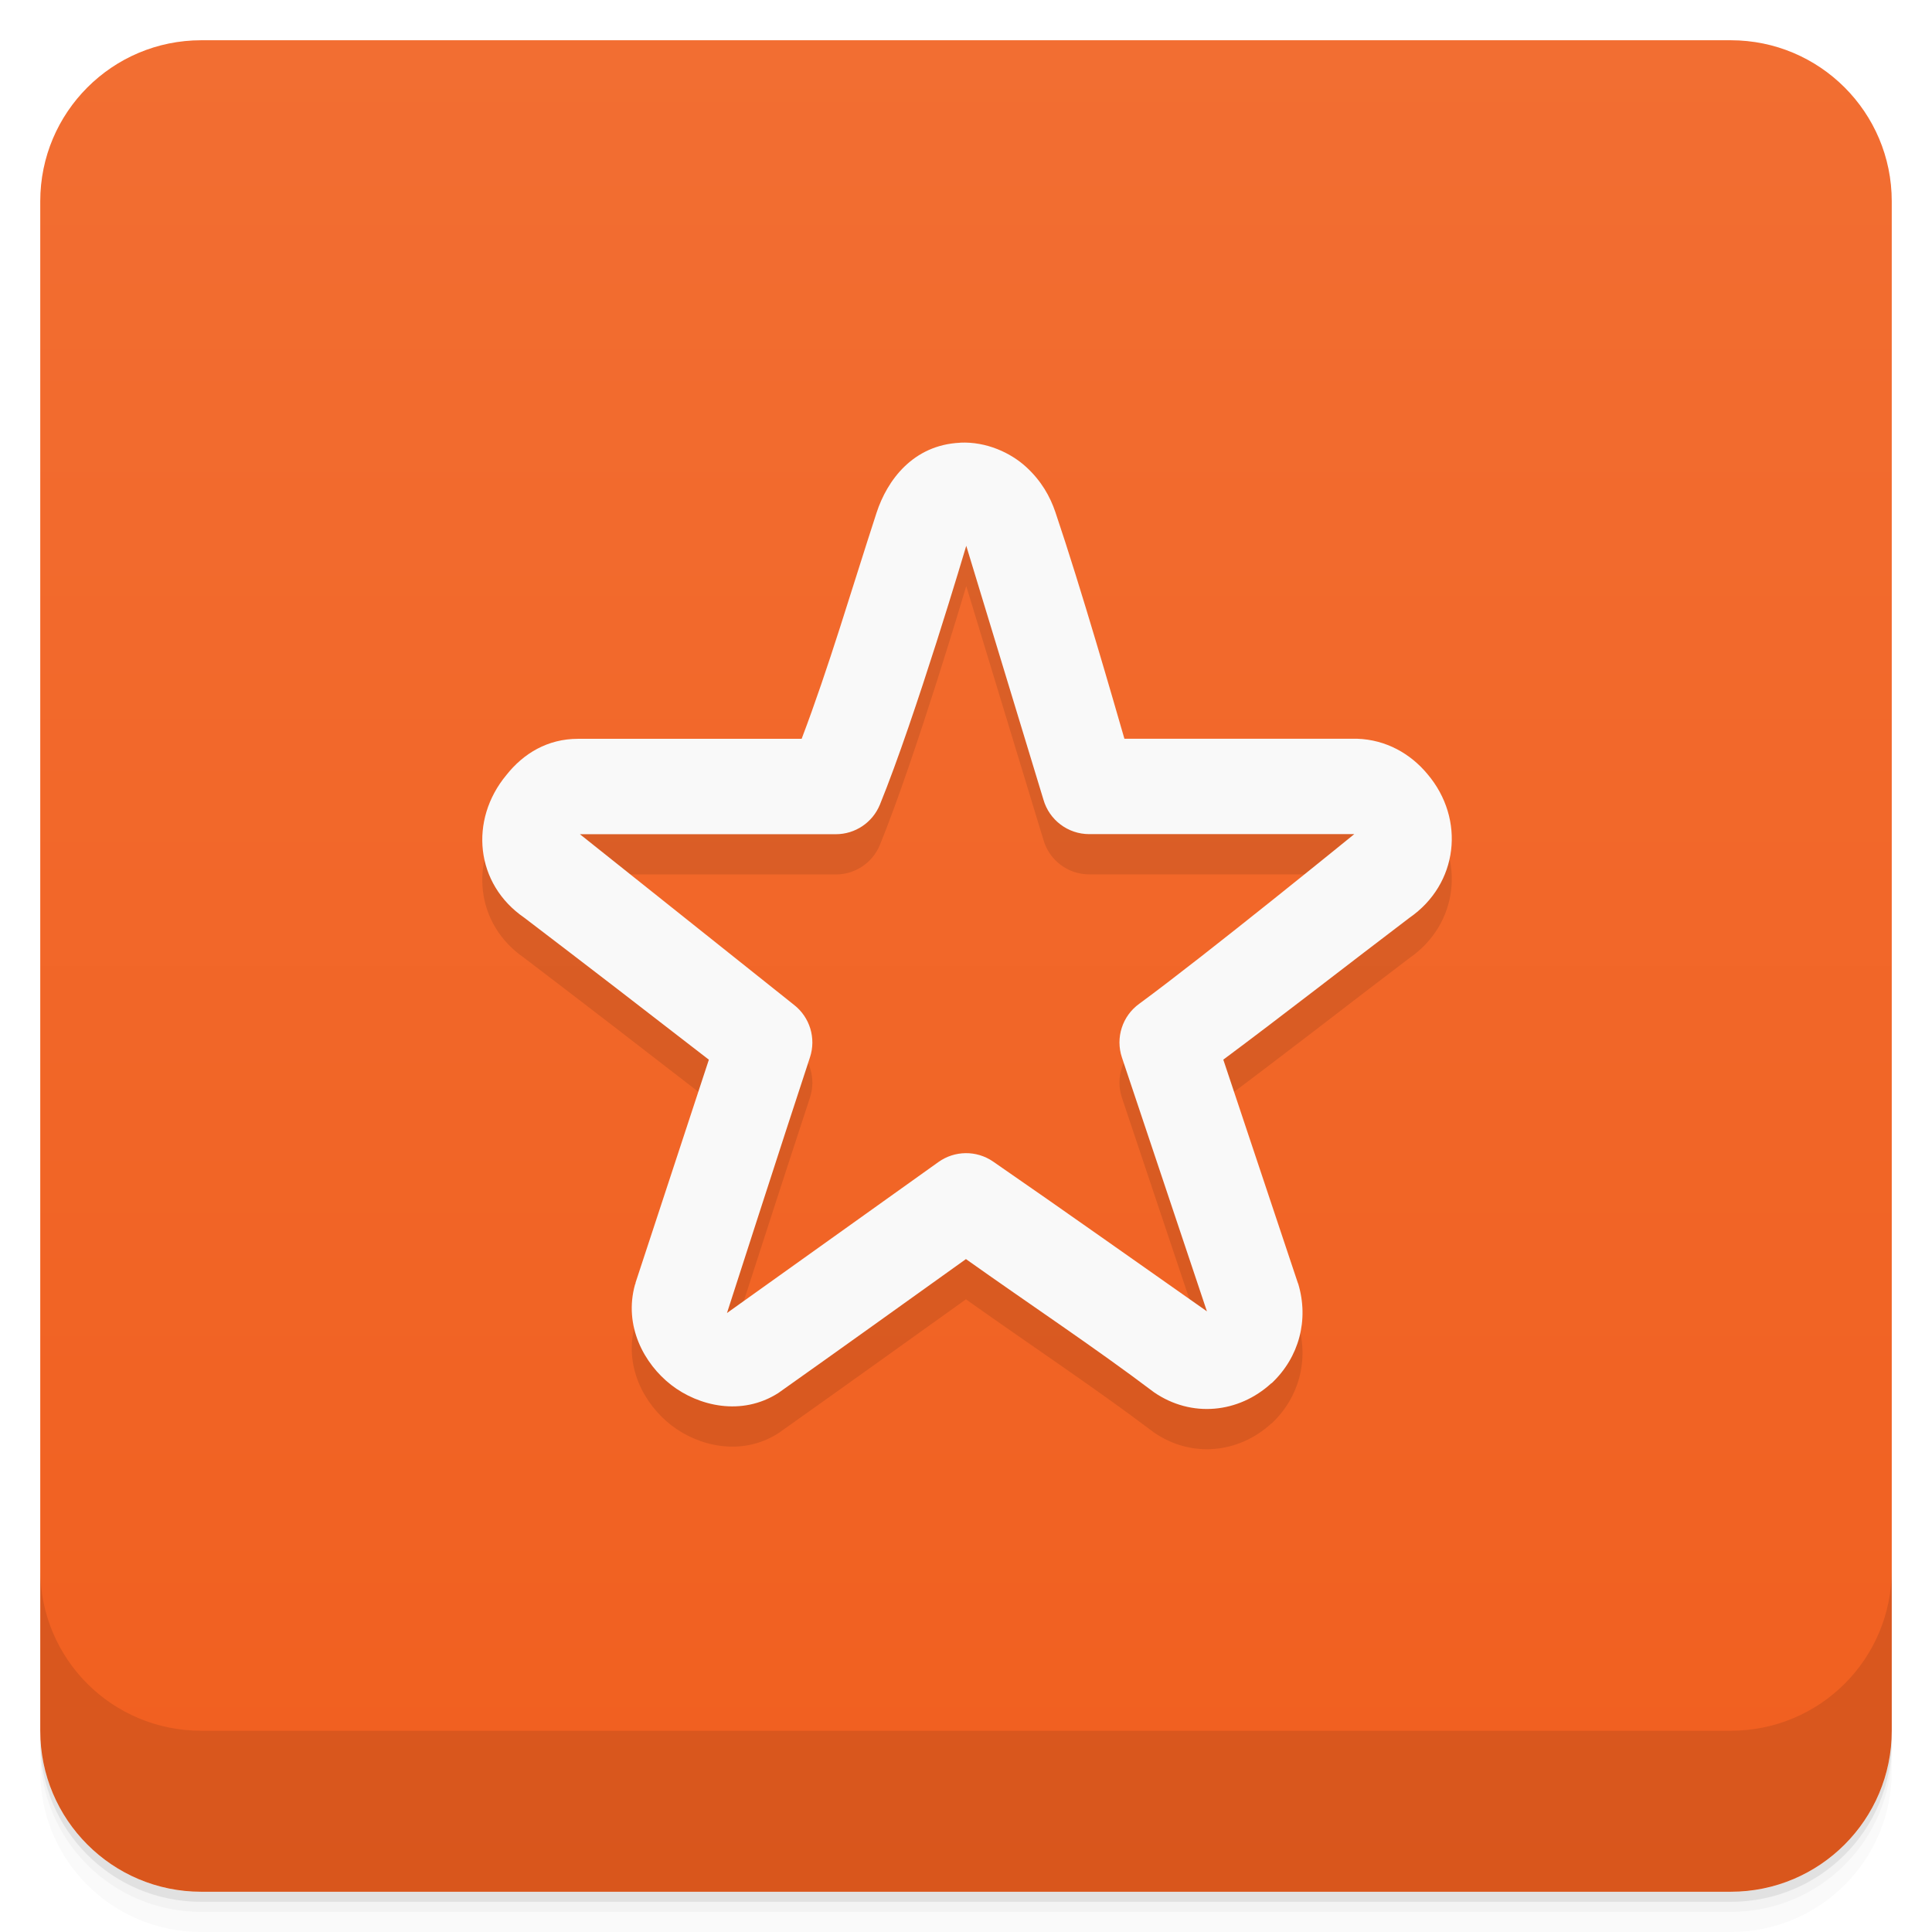
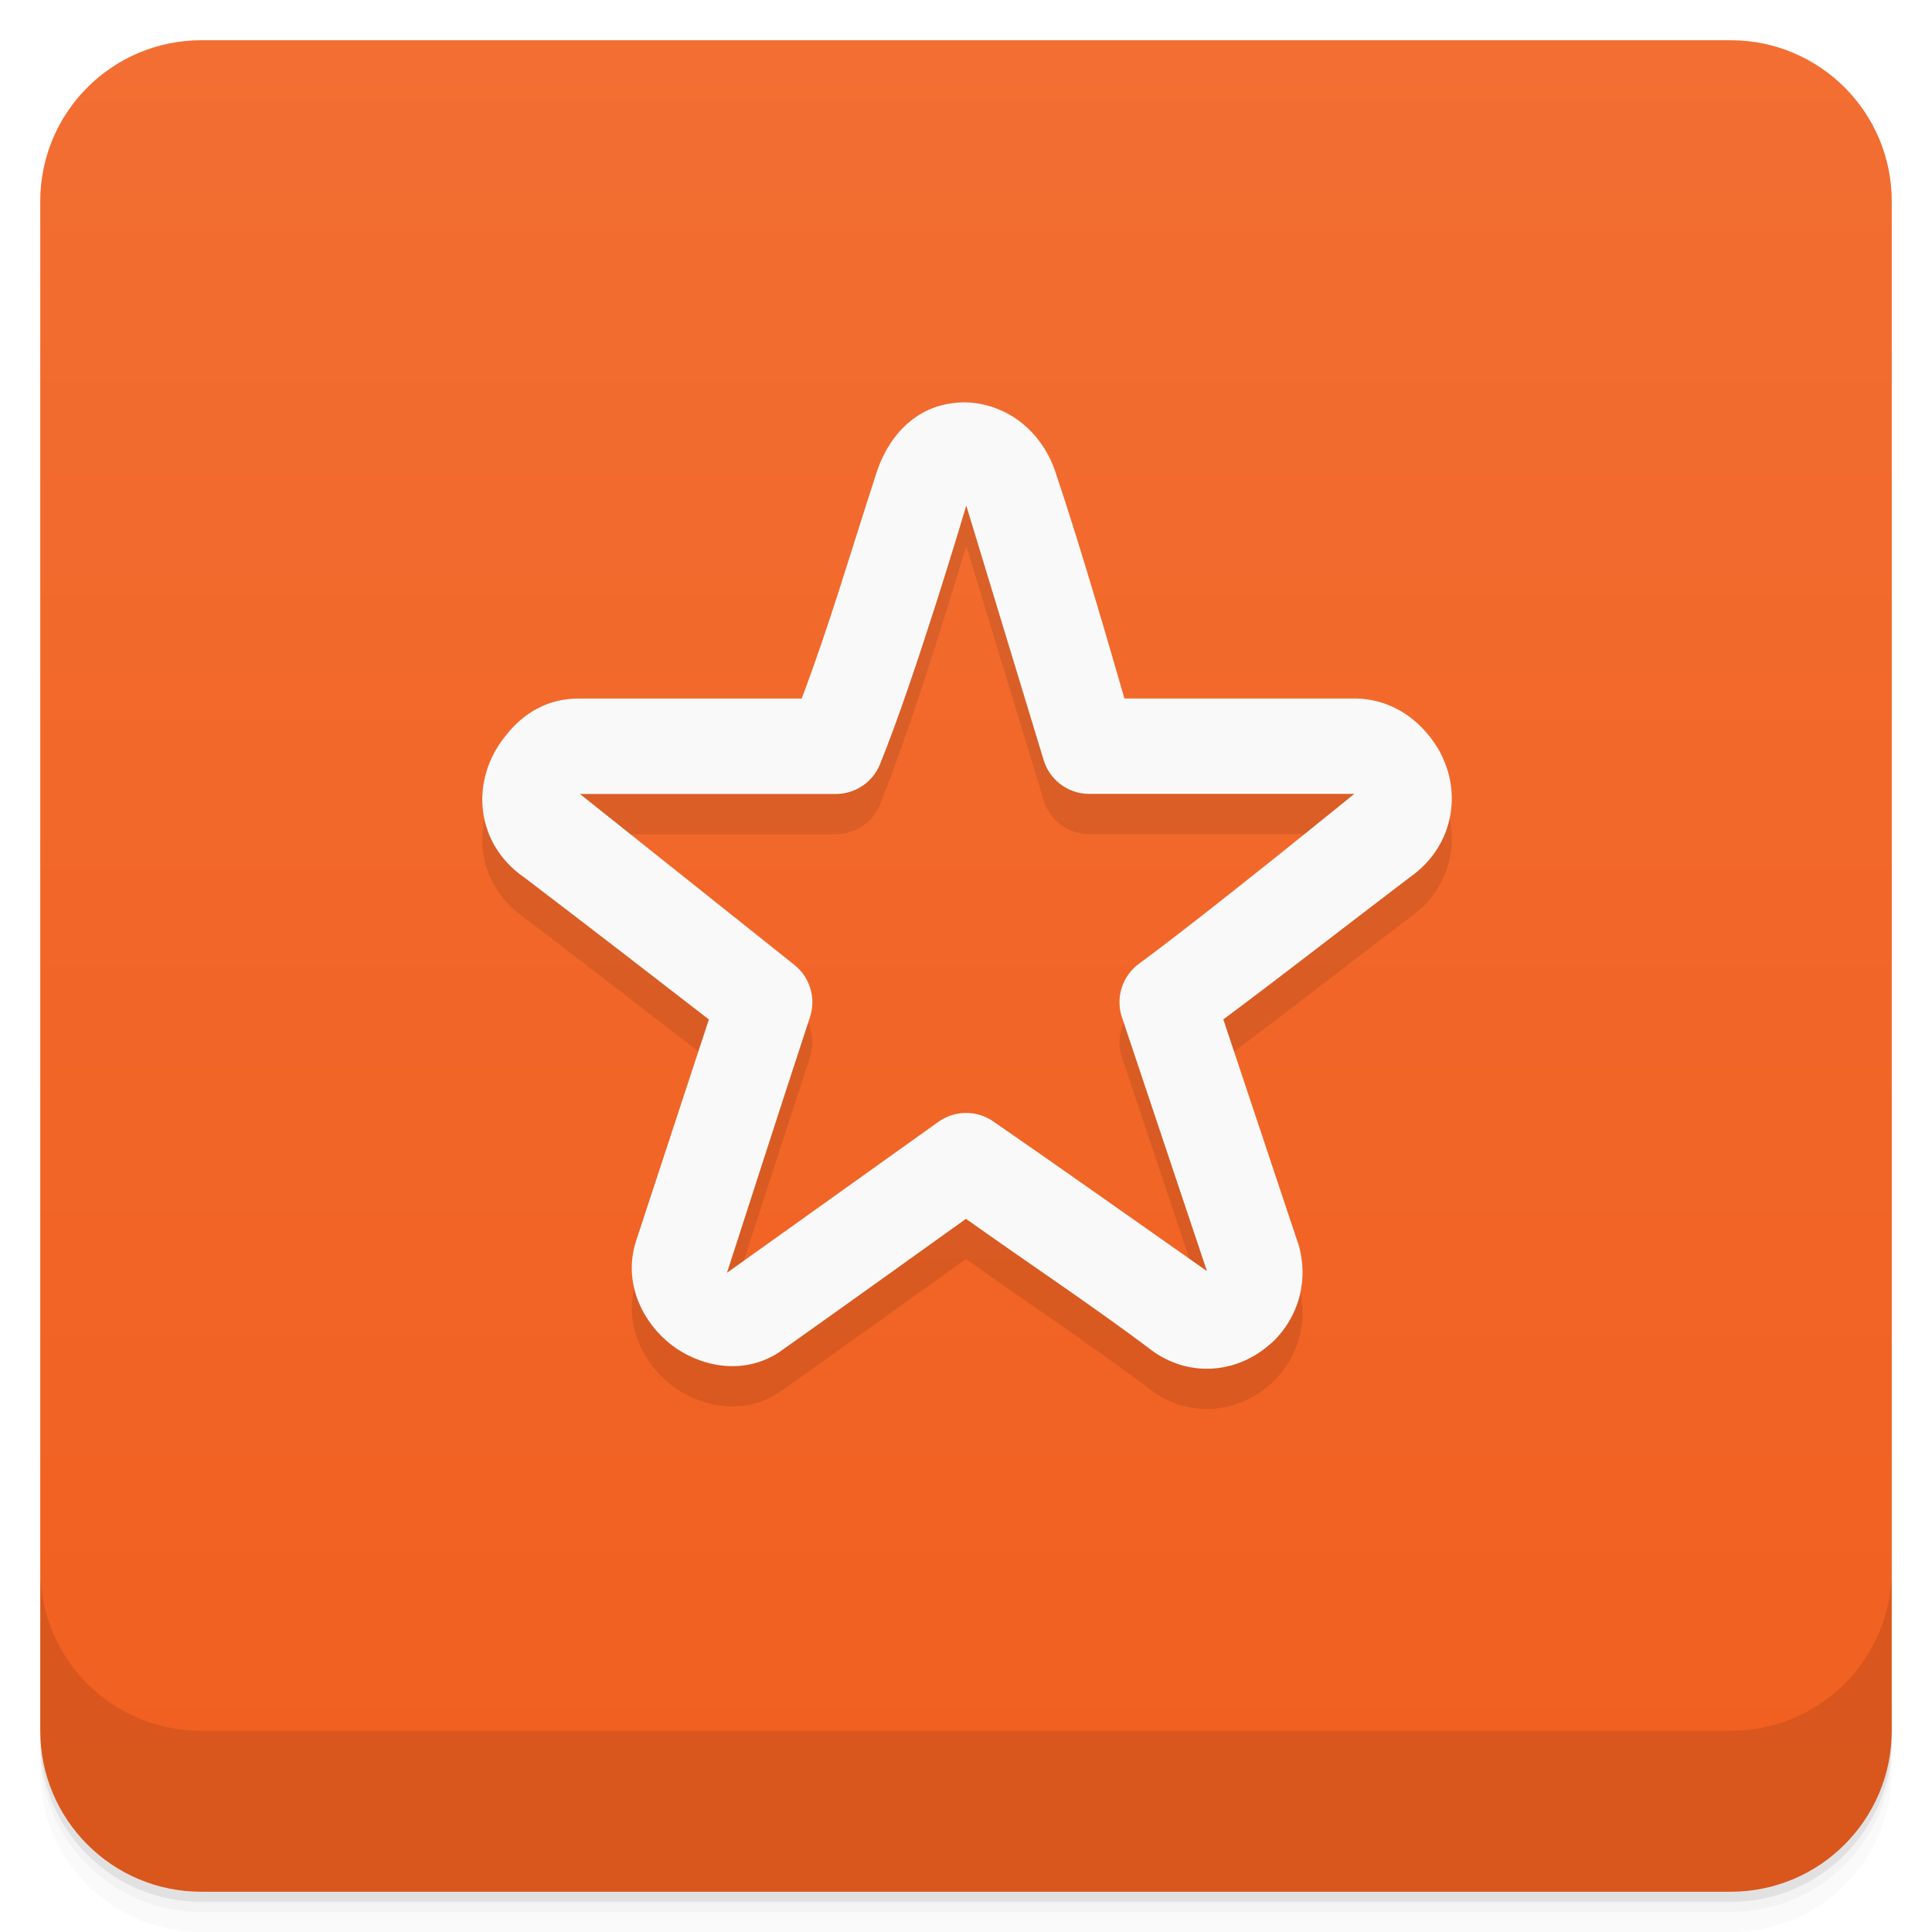
<svg xmlns="http://www.w3.org/2000/svg" version="1.1" viewBox="0 0 48 48">
  <defs>
    <linearGradient id="linearGradient3764" x1="1" x2="47" gradientTransform="translate(-48 .0022147)" gradientUnits="userSpaceOnUse">
      <stop stop-color="#f15f1f" offset="0" />
      <stop stop-color="#f26e32" offset="1" />
    </linearGradient>
  </defs>
  <path d="m1 43v0.25c0 2.216 1.784 4 4 4h38c2.216 0 4-1.784 4-4v-0.25c0 2.216-1.784 4-4 4h-38c-2.216 0-4-1.784-4-4zm0 0.5v0.5c0 2.216 1.784 4 4 4h38c2.216 0 4-1.784 4-4v-0.5c0 2.216-1.784 4-4 4h-38c-2.216 0-4-1.784-4-4z" opacity=".02" />
  <path d="m1 43.25v0.25c0 2.216 1.784 4 4 4h38c2.216 0 4-1.784 4-4v-0.25c0 2.216-1.784 4-4 4h-38c-2.216 0-4-1.784-4-4z" opacity=".05" />
  <path d="m1 43v0.25c0 2.216 1.784 4 4 4h38c2.216 0 4-1.784 4-4v-0.25c0 2.216-1.784 4-4 4h-38c-2.216 0-4-1.784-4-4z" opacity=".1" />
  <rect transform="rotate(-90)" x="-47" y="1" width="46" height="46" rx="4" fill="url(#linearGradient3764)" />
  <g transform="translate(0 -1004.4)">
    <path d="m1 1043.4v4c0 2.216 1.784 4 4 4h38c2.216 0 4-1.784 4-4v-4c0 2.216-1.784 4-4 4h-38c-2.216 0-4-1.784-4-4z" opacity=".1" />
  </g>
-   <g transform="translate(-.00045163 -1.0003)">
-     <path d="m23.855 13c-1.172 0.054-1.815 0.937-2.076 1.737-0.631 1.936-1.183 3.832-1.862 5.619h-5.557c-0.751 0-1.353 0.361-1.779 0.9-0.929 1.119-0.773 2.707 0.443 3.543 1.531 1.166 3.068 2.351 4.588 3.529l-1.82 5.536c-5e-3 0.016 0 0.032-0.014 0.048-0.288 1.029 0.224 1.974 0.9 2.498s1.747 0.781 2.657 0.201c1.554-1.1 3.112-2.219 4.664-3.329 1.567 1.114 3.176 2.179 4.671 3.308 0.93 0.641 2.103 0.522 2.914-0.221l0.014-7e-3c0.681-0.644 0.924-1.571 0.657-2.464-4e-3 -0.012-9e-3 -0.023-0.014-0.035l-1.848-5.536c1.448-1.077 3.172-2.422 4.623-3.523 1.217-0.84 1.397-2.454 0.45-3.571-0.418-0.504-1.025-0.856-1.751-0.879h-5.779c-0.256-0.885-1.073-3.733-1.716-5.633-0.129-0.381-0.345-0.772-0.727-1.121s-0.982-0.632-1.64-0.602zm0.152 2.561 1.917 6.305c0.145 0.507 0.608 0.857 1.135 0.858h6.588s-3.685 2.999-5.343 4.215c-0.42 0.303-0.594 0.845-0.429 1.336l2.111 6.305c-1.68-1.177-3.548-2.505-5.315-3.723-0.41-0.281-0.952-0.275-1.356 0.014l-5.253 3.751s1.423-4.418 2.062-6.353c0.156-0.473-2e-3 -0.994-0.394-1.301l-5.322-4.242h6.36c0.479 0 0.911-0.29 1.093-0.734 0.886-2.175 2.145-6.429 2.145-6.429z" style="color-rendering:auto;color:#000000;image-rendering:auto;isolation:auto;mix-blend-mode:normal;opacity:.1;shape-rendering:auto;solid-color:#000000;white-space:normal" isolation="auto" mix-blend-mode="normal" />
-     <path d="m23.855 12c-1.172 0.054-1.815 0.937-2.076 1.737-0.631 1.936-1.183 3.832-1.862 5.619h-5.557c-0.751 0-1.353 0.361-1.779 0.9-0.929 1.119-0.773 2.707 0.443 3.543 1.531 1.166 3.068 2.351 4.588 3.529l-1.82 5.536c-5e-3 0.016 0 0.032-0.014 0.048-0.288 1.029 0.224 1.974 0.9 2.498s1.747 0.781 2.657 0.201c1.554-1.1 3.112-2.219 4.664-3.329 1.567 1.114 3.176 2.179 4.671 3.308 0.93 0.641 2.103 0.522 2.914-0.221l0.014-7e-3c0.681-0.644 0.924-1.571 0.657-2.464-4e-3 -0.012-9e-3 -0.023-0.014-0.035l-1.848-5.536c1.448-1.077 3.172-2.422 4.623-3.523 1.217-0.84 1.397-2.454 0.45-3.571-0.418-0.504-1.025-0.856-1.751-0.879h-5.779c-0.256-0.885-1.073-3.733-1.716-5.633-0.129-0.381-0.345-0.772-0.727-1.121s-0.982-0.632-1.64-0.602zm0.152 2.561 1.917 6.305c0.145 0.507 0.608 0.857 1.135 0.858h6.588s-3.685 2.999-5.343 4.215c-0.42 0.303-0.594 0.845-0.429 1.336l2.111 6.305c-1.68-1.177-3.548-2.505-5.315-3.723-0.41-0.281-0.952-0.275-1.356 0.014l-5.253 3.751s1.423-4.418 2.062-6.353c0.156-0.473-2e-3 -0.994-0.394-1.301l-5.322-4.242h6.36c0.479 0 0.911-0.29 1.093-0.734 0.886-2.175 2.145-6.429 2.145-6.429z" style="color-rendering:auto;color:#000000;fill:#f9f9f9;image-rendering:auto;isolation:auto;mix-blend-mode:normal;shape-rendering:auto;solid-color:#000000;white-space:normal" isolation="auto" mix-blend-mode="normal" />
-   </g>
+   <path d="m23.855 11c-1.172 0.054-1.815 0.937-2.076 1.737-0.631 1.936-1.183 3.832-1.862 5.619h-5.557c-0.751 0-1.353 0.361-1.779 0.9-0.929 1.119-0.773 2.707 0.443 3.543 1.531 1.166 3.068 2.351 4.588 3.529l-1.82 5.536c-5e-3 0.016 0 0.032-0.014 0.048-0.288 1.029 0.224 1.974 0.9 2.498s1.747 0.781 2.657 0.201c1.554-1.1 3.112-2.219 4.664-3.329 1.567 1.114 3.176 2.179 4.671 3.308 0.93 0.641 2.103 0.522 2.914-0.221l0.014-7e-3c0.681-0.644 0.924-1.571 0.657-2.464-4e-3 -0.012-9e-3 -0.023-0.014-0.035l-1.848-5.536c1.448-1.077 3.172-2.422 4.623-3.523 1.217-0.84 1.397-2.454 0.45-3.571-0.418-0.504-1.025-0.856-1.751-0.879h-5.779c-0.256-0.885-1.073-3.733-1.716-5.633-0.129-0.381-0.345-0.772-0.727-1.121s-0.982-0.632-1.64-0.602zm0.152 2.561 1.917 6.305c0.145 0.507 0.608 0.857 1.135 0.858h6.588s-3.685 2.999-5.343 4.215c-0.42 0.303-0.594 0.845-0.429 1.336l2.111 6.305c-1.68-1.177-3.548-2.505-5.315-3.723-0.41-0.281-0.952-0.275-1.356 0.014l-5.253 3.751s1.423-4.418 2.062-6.353c0.156-0.473-2e-3 -0.994-0.394-1.301l-5.322-4.242h6.36c0.479 0 0.911-0.29 1.093-0.734 0.886-2.175 2.145-6.429 2.145-6.429z" style="color-rendering:auto;color:#000000;image-rendering:auto;isolation:auto;mix-blend-mode:normal;opacity:.1;shape-rendering:auto;solid-color:#000000;white-space:normal" isolation="auto" mix-blend-mode="normal" />
+   <path d="m23.855 10c-1.172 0.054-1.815 0.937-2.076 1.737-0.631 1.936-1.183 3.832-1.862 5.619h-5.557c-0.751 0-1.353 0.361-1.779 0.9-0.929 1.119-0.773 2.707 0.443 3.543 1.531 1.166 3.068 2.351 4.588 3.529l-1.82 5.536c-5e-3 0.016 0 0.032-0.014 0.048-0.288 1.029 0.224 1.974 0.9 2.498s1.747 0.781 2.657 0.201c1.554-1.1 3.112-2.219 4.664-3.329 1.567 1.114 3.176 2.179 4.671 3.308 0.93 0.641 2.103 0.522 2.914-0.221l0.014-7e-3c0.681-0.644 0.924-1.571 0.657-2.464-4e-3 -0.012-9e-3 -0.023-0.014-0.035l-1.848-5.536c1.448-1.077 3.172-2.422 4.623-3.523 1.217-0.84 1.397-2.454 0.45-3.571-0.418-0.504-1.025-0.856-1.751-0.879h-5.779c-0.256-0.885-1.073-3.733-1.716-5.633-0.129-0.381-0.345-0.772-0.727-1.121s-0.982-0.632-1.64-0.602zm0.152 2.561 1.917 6.305c0.145 0.507 0.608 0.857 1.135 0.858h6.588s-3.685 2.999-5.343 4.215c-0.42 0.303-0.594 0.845-0.429 1.336l2.111 6.305c-1.68-1.177-3.548-2.505-5.315-3.723-0.41-0.281-0.952-0.275-1.356 0.014l-5.253 3.751s1.423-4.418 2.062-6.353c0.156-0.473-2e-3 -0.994-0.394-1.301l-5.322-4.242h6.36c0.479 0 0.911-0.29 1.093-0.734 0.886-2.175 2.145-6.429 2.145-6.429z" style="color-rendering:auto;color:#000000;fill:#f9f9f9;image-rendering:auto;isolation:auto;mix-blend-mode:normal;shape-rendering:auto;solid-color:#000000;white-space:normal" isolation="auto" mix-blend-mode="normal" />
</svg>
